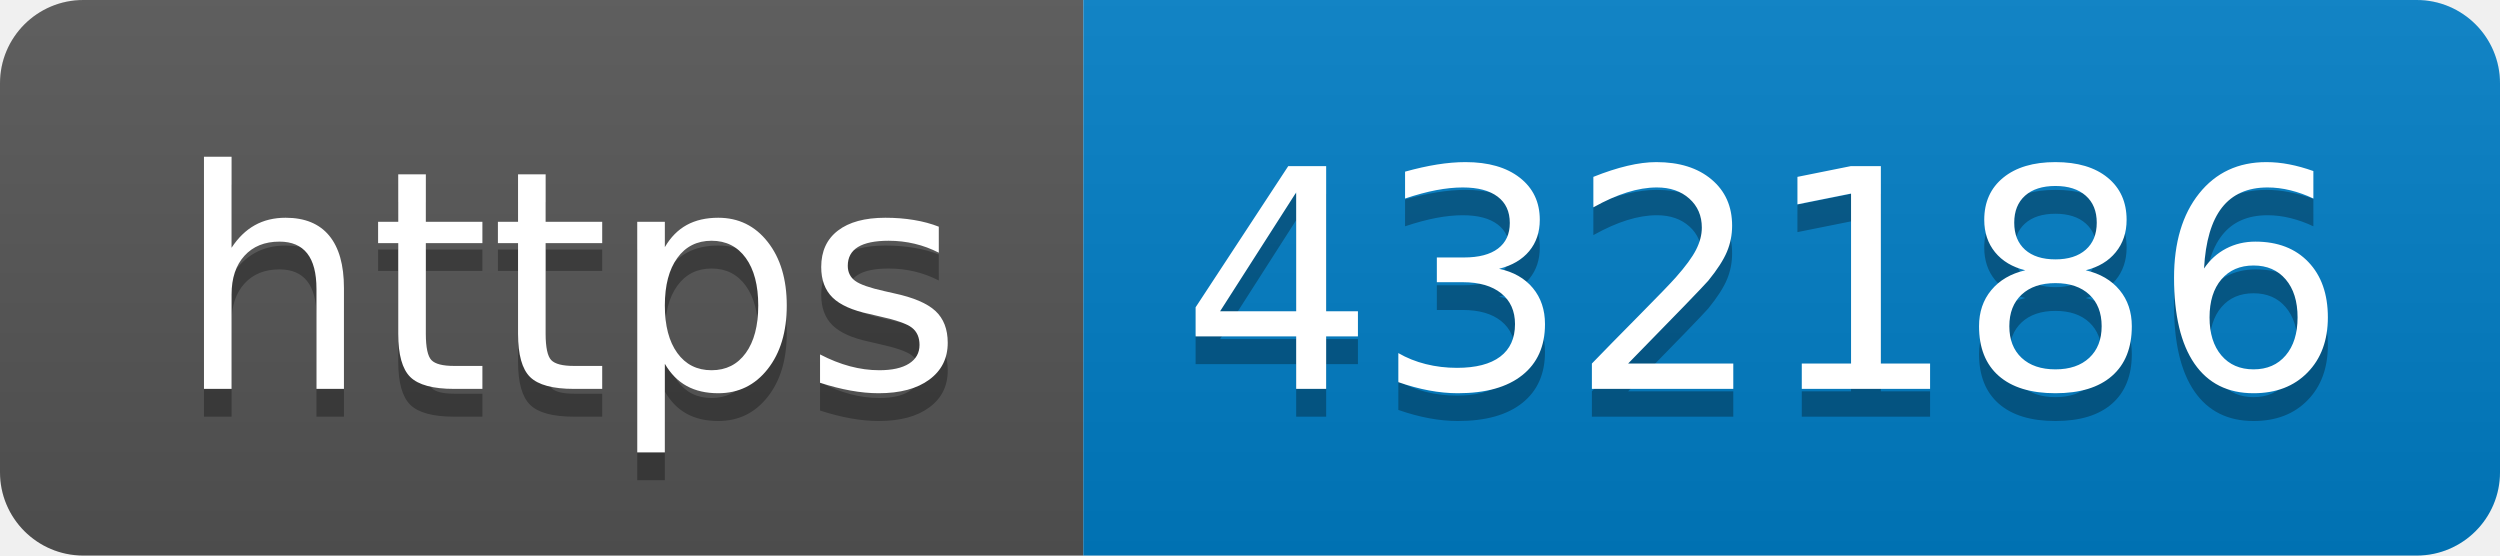
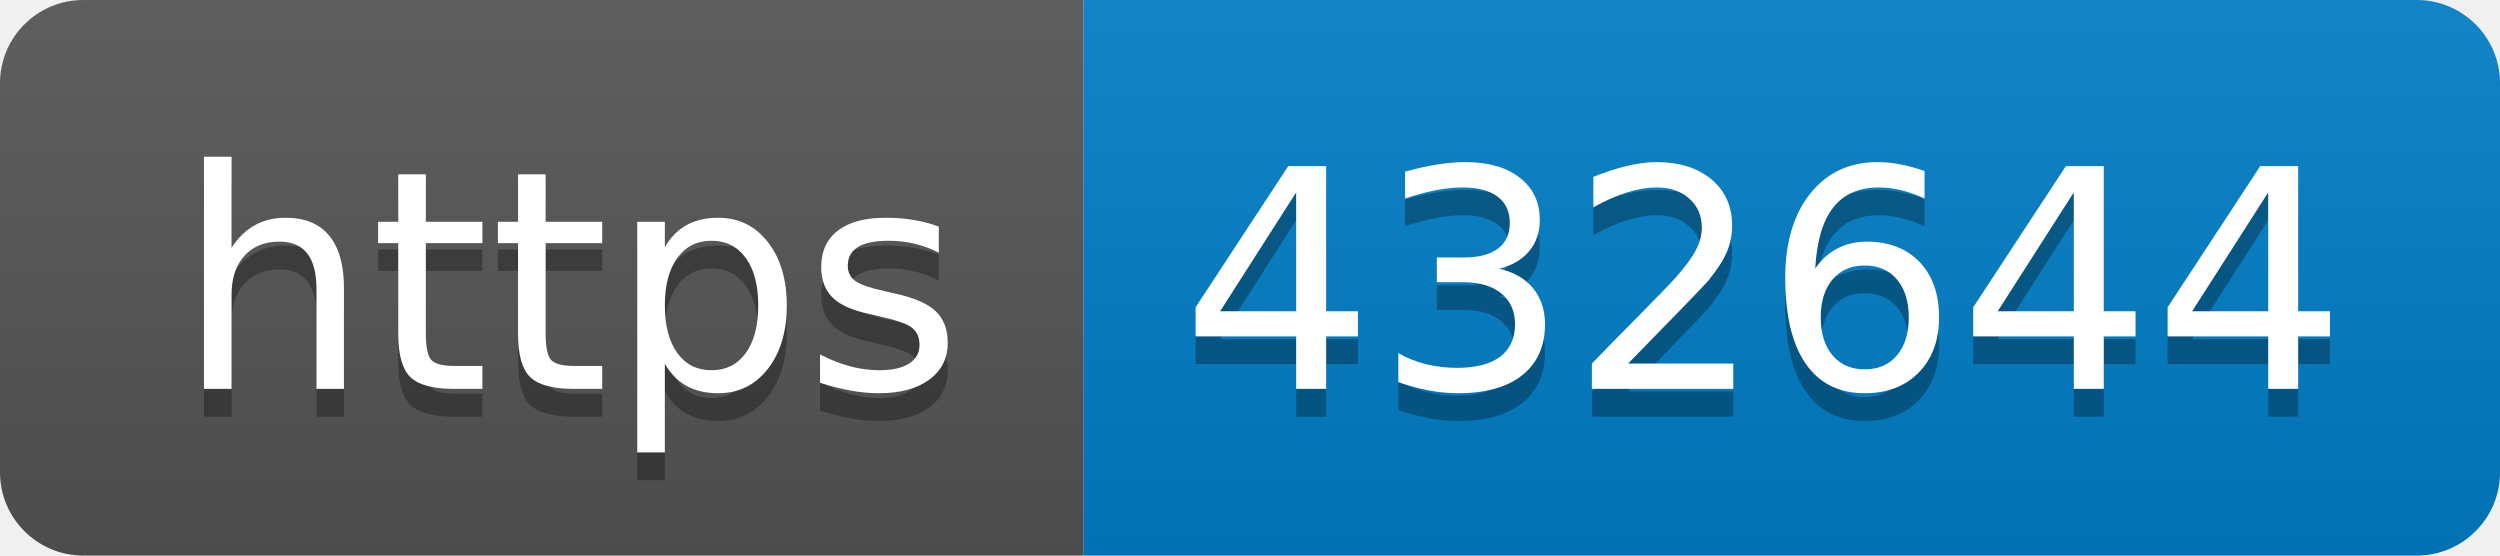
- <svg xmlns="http://www.w3.org/2000/svg" width="90" height="20" role="img" aria-label="https: 432186">
+ <svg xmlns="http://www.w3.org/2000/svg" width="90" height="20" role="img" aria-label="https: 432644">
  <linearGradient id="s" x2="0" y2="100%">
    <stop offset="0" stop-color="#bbb" stop-opacity=".1" />
    <stop offset="1" stop-opacity=".1" />
  </linearGradient>
  <clipPath id="r">
    <rect width="90" height="20" rx="3" fill="#fff" />
  </clipPath>
  <g clip-path="url(#r)">
    <rect width="39" height="20" fill="#555" />
    <rect x="39" width="51" height="20" fill="#007ec6" />
    <rect width="90" height="20" fill="url(#s)" />
  </g>
  <g fill="#fff" text-anchor="middle" font-family="Verdana,Geneva,DejaVu Sans,sans-serif" text-rendering="geometricPrecision" font-size="110">
    <text aria-hidden="true" x="205" y="150" fill="#010101" fill-opacity=".3" transform="scale(.1)" textLength="290">https</text>
    <text x="205" y="140" transform="scale(.1)" fill="#fff" textLength="290">https</text>
-     <text aria-hidden="true" x="635" y="150" fill="#010101" fill-opacity=".3" transform="scale(.1)" textLength="410">432186</text>
-     <text x="635" y="140" transform="scale(.1)" fill="#fff" textLength="410">432186</text>
+     <text aria-hidden="true" x="635" y="150" fill="#010101" fill-opacity=".3" transform="scale(.1)" textLength="410">432644</text>
+     <text x="635" y="140" transform="scale(.1)" fill="#fff" textLength="410">432644</text>
  </g>
</svg>
